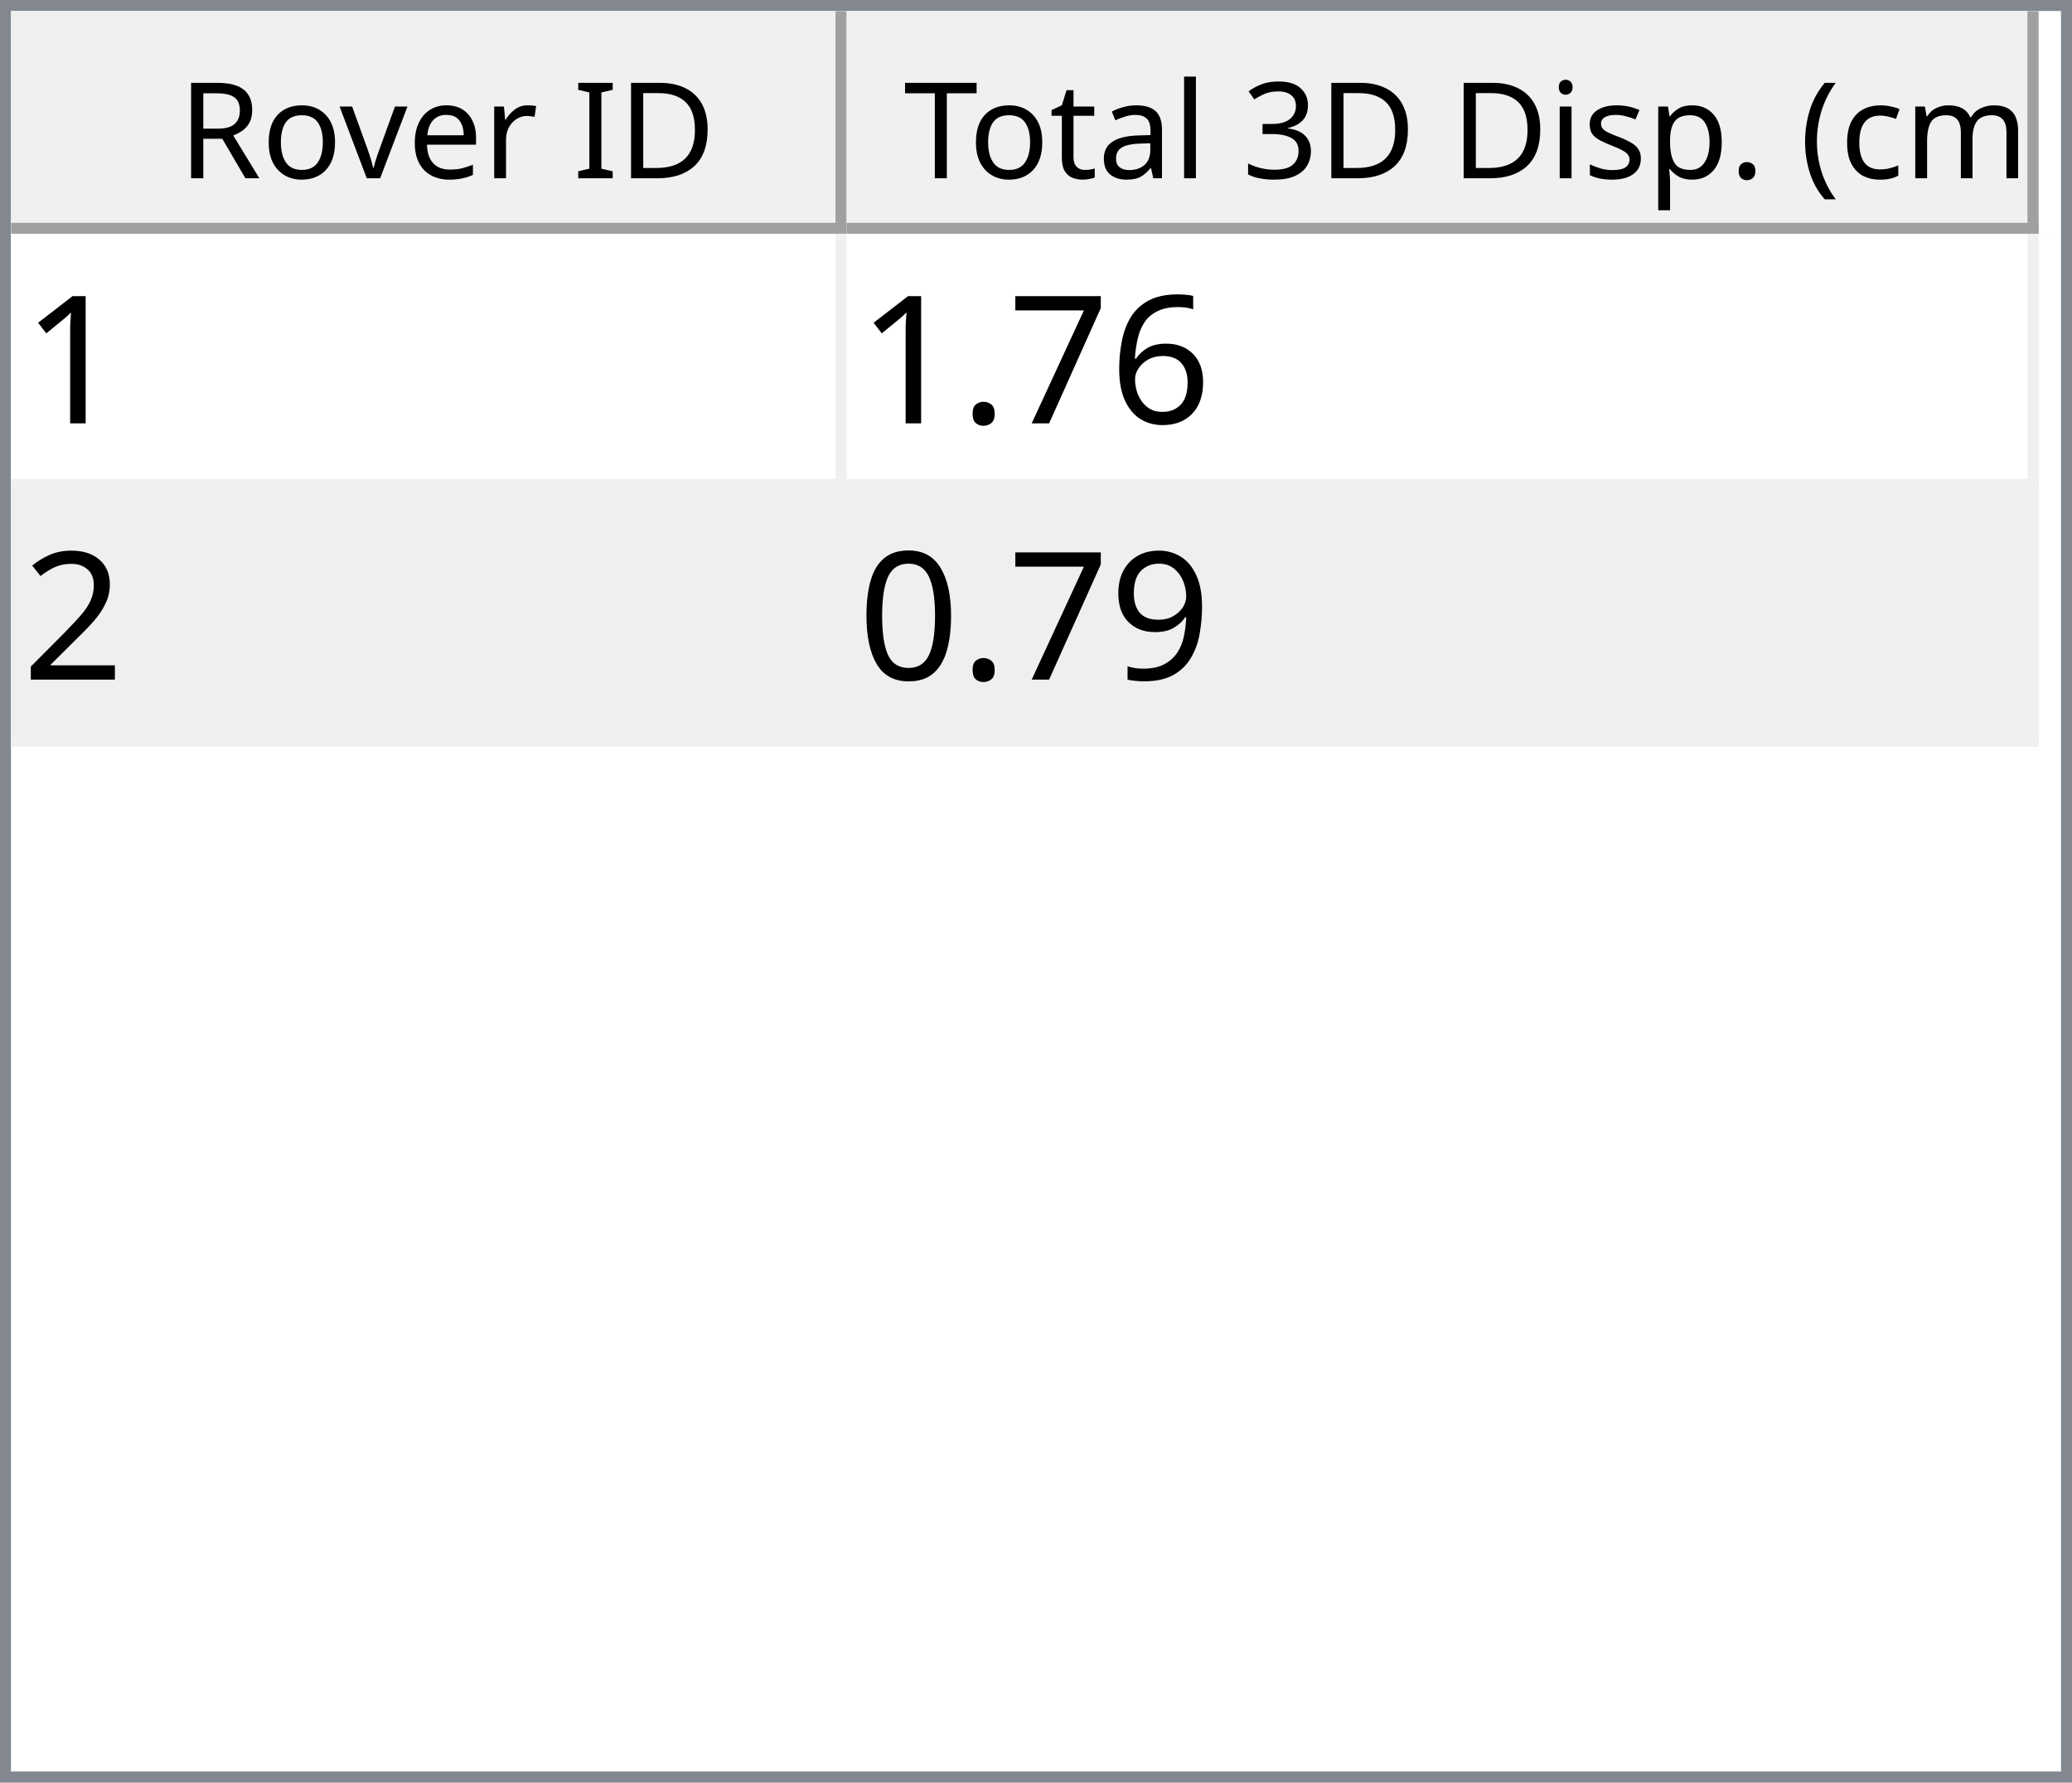
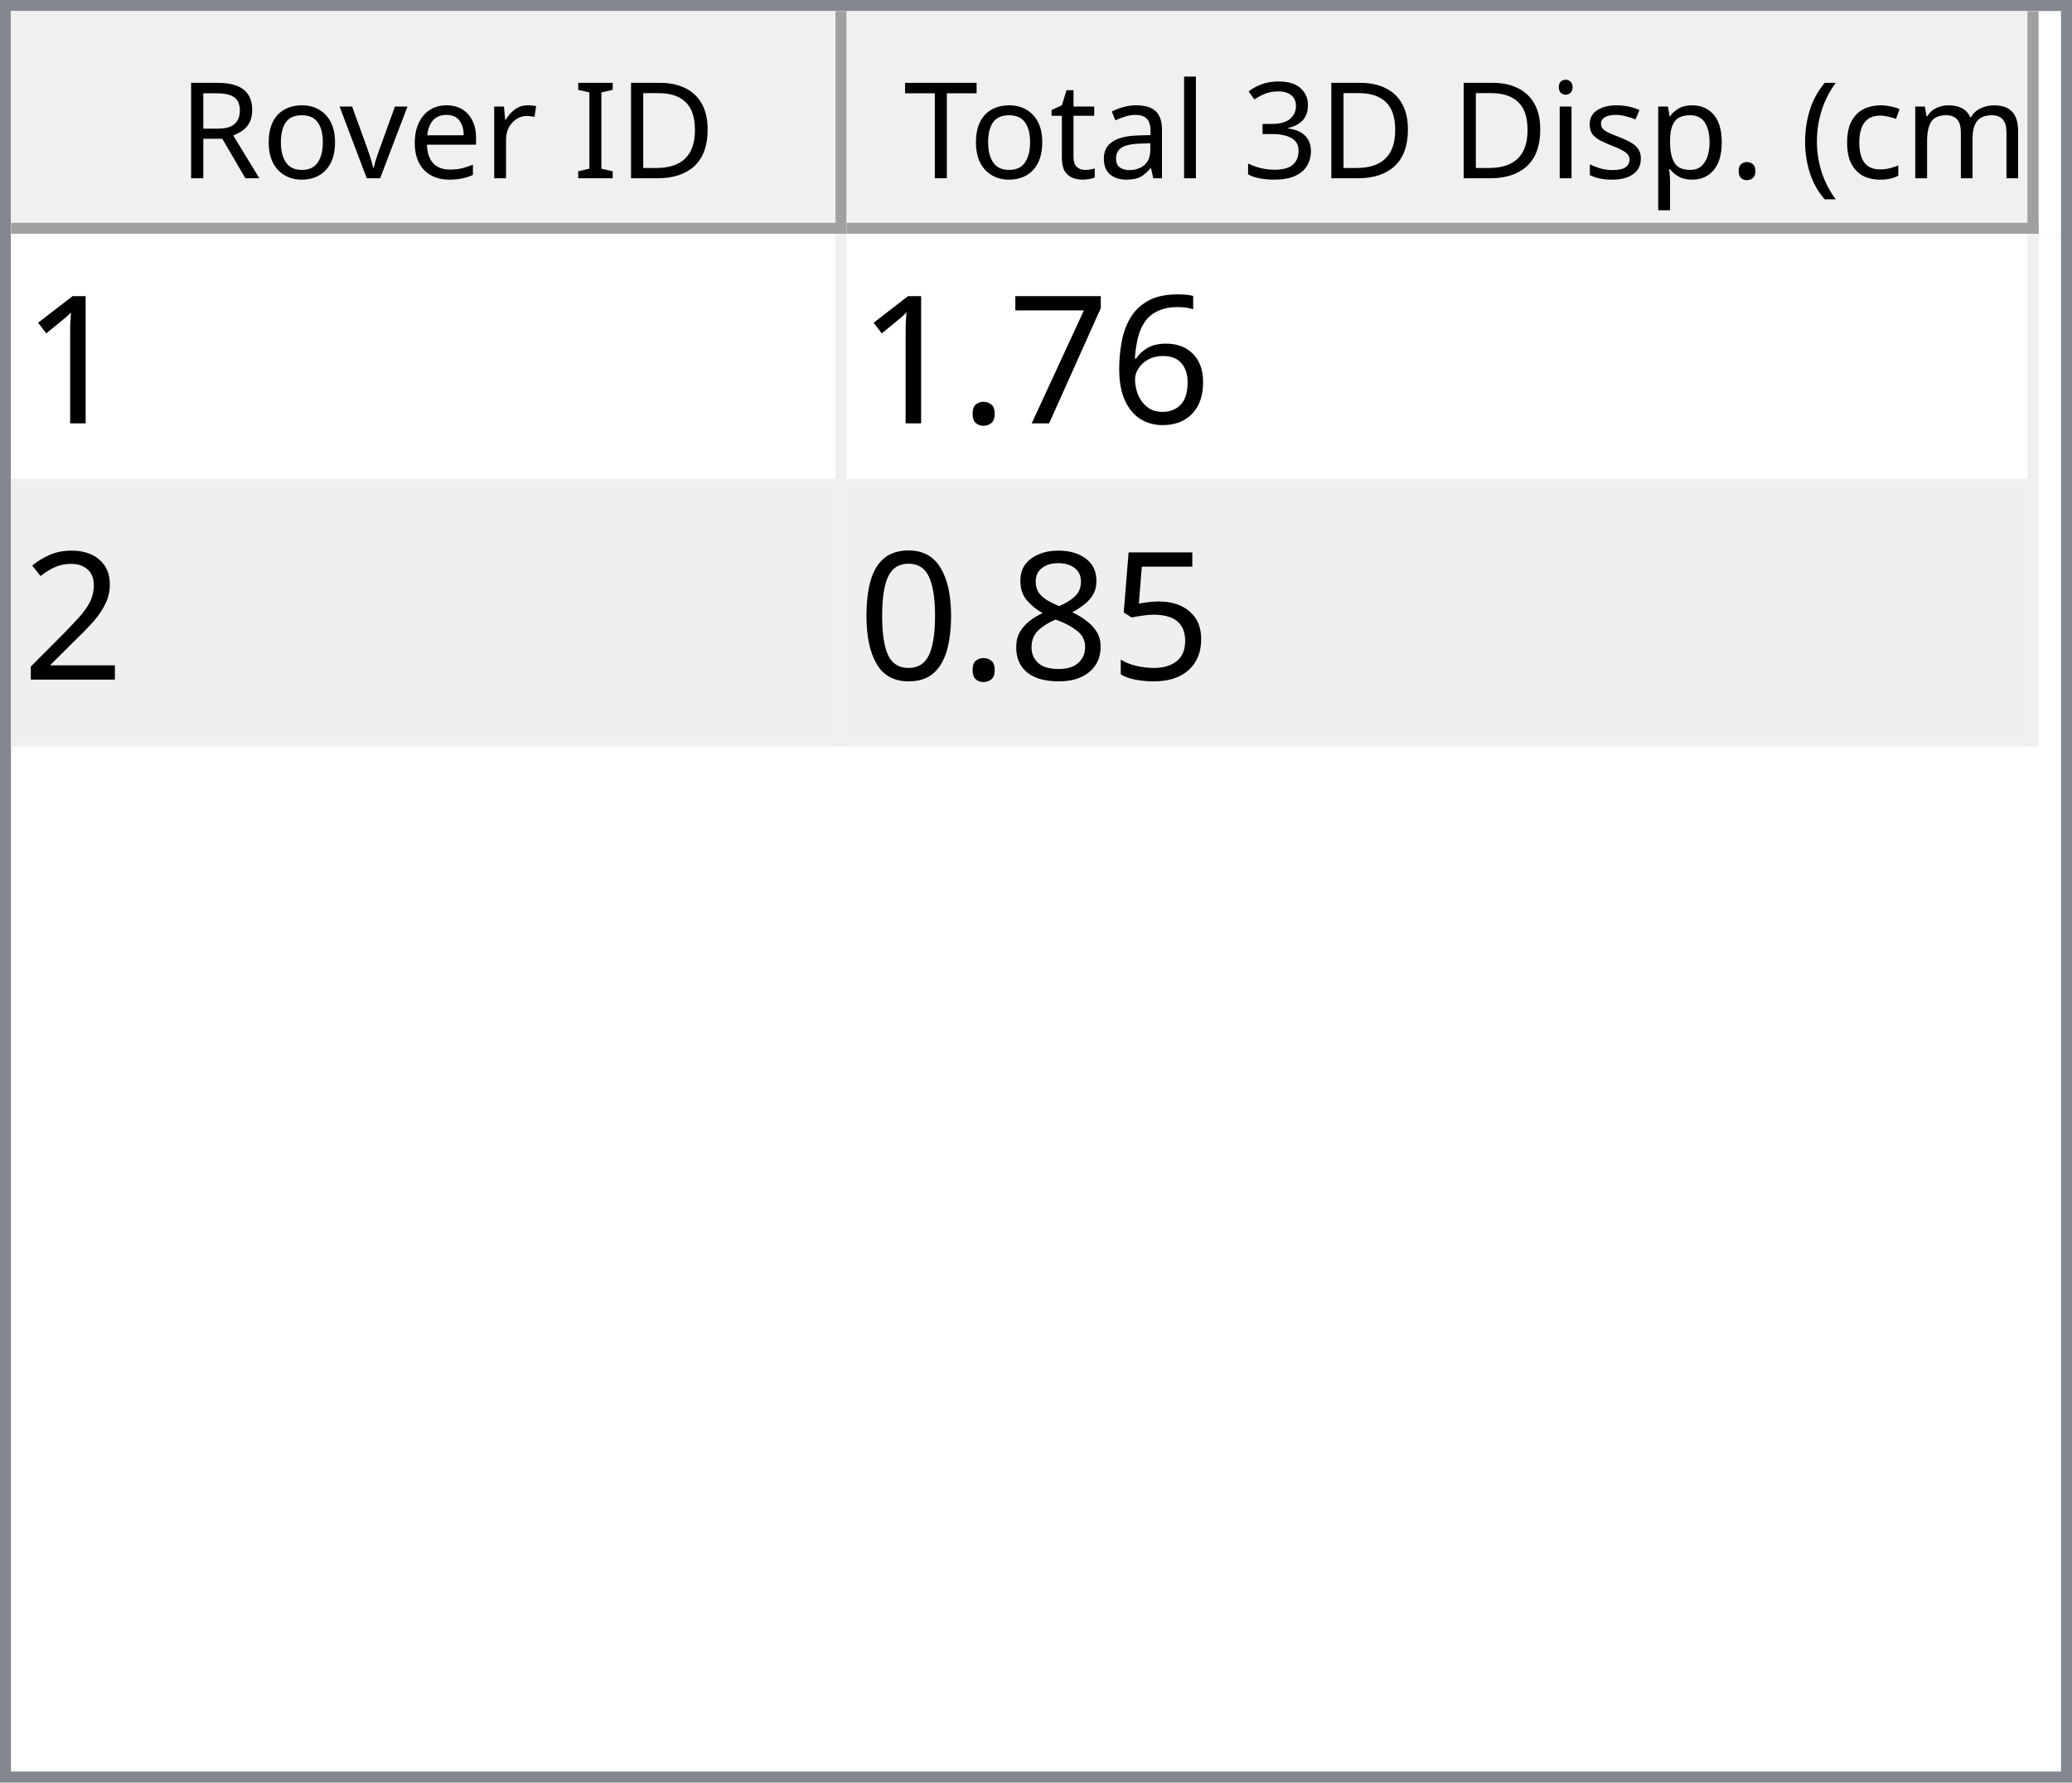
<svg xmlns="http://www.w3.org/2000/svg" style="fill-opacity:1; color-rendering:auto; color-interpolation:auto; text-rendering:auto; stroke:black; stroke-linecap:square; stroke-miterlimit:10; shape-rendering:auto; stroke-opacity:1; fill:black; stroke-dasharray:none; font-weight:normal; stroke-width:1; font-family:'Dialog'; font-style:normal; stroke-linejoin:miter; font-size:12px; stroke-dashoffset:0; image-rendering:auto;" width="186" height="160">
  <defs id="genericDefs" />
  <g>
    <defs id="defs1">
      <clipPath clipPathUnits="userSpaceOnUse" id="clipPath1">
        <path d="M0 0 L186 0 L186 160 L0 160 L0 0 Z" />
      </clipPath>
      <clipPath clipPathUnits="userSpaceOnUse" id="clipPath2">
        <path d="M0 0 L0 160 L186 160 L186 0 Z" />
      </clipPath>
      <clipPath clipPathUnits="userSpaceOnUse" id="clipPath3">
        <path d="M0 0 L0 20 L184 20 L184 0 Z" />
      </clipPath>
      <clipPath clipPathUnits="userSpaceOnUse" id="clipPath4">
        <path d="M0 0 L0 20 L75 20 L75 0 Z" />
      </clipPath>
      <clipPath clipPathUnits="userSpaceOnUse" id="clipPath5">
        <path d="M1 1 L1 19 L74 19 L74 1 Z" />
      </clipPath>
      <clipPath clipPathUnits="userSpaceOnUse" id="clipPath6">
        <path d="M0 0 L0 18 L73 18 L73 0 Z" />
      </clipPath>
      <clipPath clipPathUnits="userSpaceOnUse" id="clipPath7">
        <path d="M-0.5 -0.5 L-0.5 19.5 L74.5 19.5 L74.5 -0.5 Z" />
      </clipPath>
      <clipPath clipPathUnits="userSpaceOnUse" id="clipPath8">
        <path d="M0 0 L0 20 L107 20 L107 0 Z" />
      </clipPath>
      <clipPath clipPathUnits="userSpaceOnUse" id="clipPath9">
        <path d="M1 1 L1 19 L106 19 L106 1 Z" />
      </clipPath>
      <clipPath clipPathUnits="userSpaceOnUse" id="clipPath10">
        <path d="M0 0 L0 18 L105 18 L105 0 Z" />
      </clipPath>
      <clipPath clipPathUnits="userSpaceOnUse" id="clipPath11">
        <path d="M-0.5 -0.5 L-0.5 19.5 L106.5 19.5 L106.5 -0.5 Z" />
      </clipPath>
      <clipPath clipPathUnits="userSpaceOnUse" id="clipPath12">
        <path d="M0 0 L0 138 L184 138 L184 0 Z" />
      </clipPath>
      <clipPath clipPathUnits="userSpaceOnUse" id="clipPath13">
        <path d="M0 0 L0 46 L182 46 L182 0 Z" />
      </clipPath>
      <clipPath clipPathUnits="userSpaceOnUse" id="clipPath14">
        <path d="M-0.5 -0.5 L-0.5 45.5 L181.5 45.5 L181.5 -0.5 Z" />
      </clipPath>
      <clipPath clipPathUnits="userSpaceOnUse" id="clipPath15">
        <path d="M0 0 L0 22 L74 22 L74 0 Z" />
      </clipPath>
      <clipPath clipPathUnits="userSpaceOnUse" id="clipPath16">
        <path d="M0 0 L0 22 L106 22 L106 0 Z" />
      </clipPath>
      <font horiz-adv-x="64.551" id="font1">
        <font-face ascent="107.91" descent="25.098" units-per-em="100" style="font-style:normal; font-family:Segoe UI; font-weight:normal;" />
        <missing-glyph horiz-adv-x="64.551" d="M8.109 0 L8.109 68.266 L56.453 68.266 L56.453 0 L8.109 0 ZM15.328 7.234 L49.219 7.234 L49.219 61.031 L15.328 61.031 L15.328 7.234 Z" />
        <glyph unicode="D" horiz-adv-x="70.117" d="M9.188 0 L9.188 70.016 L28.516 70.016 Q65.531 70.016 65.531 35.891 Q65.531 19.672 55.25 9.836 Q44.969 0 27.734 0 L9.188 0 ZM17.391 62.594 L17.391 7.422 L27.828 7.422 Q41.609 7.422 49.273 14.797 Q56.938 22.172 56.938 35.688 Q56.938 62.594 28.328 62.594 L17.391 62.594 Z" />
        <glyph unicode="I" horiz-adv-x="26.611" d="M17.391 0 L9.188 0 L9.188 70.016 L17.391 70.016 L17.391 0 Z" />
        <glyph unicode=" " horiz-adv-x="27.393" d="" />
        <glyph unicode="r" horiz-adv-x="34.766" d="M34.188 41.891 Q32.078 43.5 28.125 43.5 Q23 43.5 19.555 38.672 Q16.109 33.844 16.109 25.484 L16.109 0 L8.109 0 L8.109 50 L16.109 50 L16.109 39.703 L16.312 39.703 Q18.016 44.969 21.531 47.922 Q25.047 50.875 29.391 50.875 Q32.516 50.875 34.188 50.203 L34.188 41.891 Z" />
        <glyph unicode="e" horiz-adv-x="52.295" d="M48.297 23 L12.984 23 Q13.188 14.656 17.484 10.109 Q21.781 5.562 29.297 5.562 Q37.75 5.562 44.828 11.141 L44.828 3.609 Q38.234 -1.172 27.391 -1.172 Q16.797 -1.172 10.742 5.641 Q4.688 12.453 4.688 24.812 Q4.688 36.469 11.305 43.82 Q17.922 51.172 27.734 51.172 Q37.547 51.172 42.922 44.828 Q48.297 38.484 48.297 27.203 L48.297 23 ZM40.094 29.781 Q40.047 36.719 36.75 40.578 Q33.453 44.438 27.594 44.438 Q21.922 44.438 17.969 40.383 Q14.016 36.328 13.094 29.781 L40.094 29.781 Z" />
        <glyph unicode="v" horiz-adv-x="47.9" d="M47.406 50 L27.484 0 L19.625 0 L0.688 50 L9.469 50 L22.172 13.672 Q23.578 9.672 23.922 6.688 L24.125 6.688 Q24.609 10.453 25.688 13.484 L38.969 50 L47.406 50 Z" />
        <glyph unicode="o" horiz-adv-x="58.594" d="M29 -1.172 Q17.922 -1.172 11.305 5.836 Q4.688 12.844 4.688 24.422 Q4.688 37.016 11.57 44.094 Q18.453 51.172 30.172 51.172 Q41.359 51.172 47.633 44.289 Q53.906 37.406 53.906 25.203 Q53.906 13.234 47.141 6.031 Q40.375 -1.172 29 -1.172 ZM29.594 44.438 Q21.875 44.438 17.383 39.188 Q12.891 33.938 12.891 24.703 Q12.891 15.828 17.43 10.695 Q21.969 5.562 29.594 5.562 Q37.359 5.562 41.531 10.594 Q45.703 15.625 45.703 24.906 Q45.703 34.281 41.531 39.359 Q37.359 44.438 29.594 44.438 Z" />
        <glyph unicode="R" horiz-adv-x="59.814" d="M59.375 0 L49.609 0 L37.891 19.625 Q36.281 22.359 34.766 24.289 Q33.25 26.219 31.664 27.438 Q30.078 28.656 28.25 29.219 Q26.422 29.781 24.125 29.781 L17.391 29.781 L17.391 0 L9.188 0 L9.188 70.016 L30.078 70.016 Q34.672 70.016 38.555 68.867 Q42.438 67.719 45.289 65.375 Q48.141 63.031 49.758 59.547 Q51.375 56.062 51.375 51.375 Q51.375 47.703 50.273 44.656 Q49.172 41.609 47.148 39.211 Q45.125 36.812 42.266 35.133 Q39.406 33.453 35.844 32.516 L35.844 32.328 Q37.594 31.547 38.891 30.547 Q40.188 29.547 41.359 28.18 Q42.531 26.812 43.68 25.078 Q44.828 23.344 46.234 21.047 L59.375 0 ZM17.391 62.594 L17.391 37.203 L28.516 37.203 Q31.594 37.203 34.203 38.133 Q36.812 39.062 38.719 40.797 Q40.625 42.531 41.703 45.047 Q42.781 47.562 42.781 50.688 Q42.781 56.297 39.141 59.445 Q35.5 62.594 28.609 62.594 L17.391 62.594 Z" />
        <glyph unicode=")" horiz-adv-x="30.176" d="M8.297 -15.922 L1.172 -15.922 Q16.406 2.344 16.406 26.812 Q16.406 51.469 1.078 70.016 L8.297 70.016 Q23.531 52.156 23.531 26.703 Q23.531 1.375 8.297 -15.922 Z" />
        <glyph unicode="m" horiz-adv-x="86.133" d="M79.109 0 L71.094 0 L71.094 28.719 Q71.094 37.016 68.531 40.727 Q65.969 44.438 59.906 44.438 Q54.781 44.438 51.195 39.75 Q47.609 35.062 47.609 28.516 L47.609 0 L39.594 0 L39.594 29.688 Q39.594 44.438 28.219 44.438 Q22.953 44.438 19.531 40.016 Q16.109 35.594 16.109 28.516 L16.109 0 L8.109 0 L8.109 50 L16.109 50 L16.109 42.094 L16.312 42.094 Q21.625 51.172 31.844 51.172 Q36.969 51.172 40.773 48.312 Q44.578 45.453 46 40.828 Q51.562 51.172 62.594 51.172 Q79.109 51.172 79.109 30.812 L79.109 0 Z" />
        <glyph unicode="c" horiz-adv-x="46.191" d="M42.188 2.297 Q36.422 -1.172 28.516 -1.172 Q17.828 -1.172 11.258 5.789 Q4.688 12.75 4.688 23.828 Q4.688 36.188 11.766 43.68 Q18.844 51.172 30.672 51.172 Q37.25 51.172 42.281 48.734 L42.281 40.531 Q36.719 44.438 30.375 44.438 Q22.703 44.438 17.797 38.945 Q12.891 33.453 12.891 24.516 Q12.891 15.719 17.508 10.641 Q22.125 5.562 29.891 5.562 Q36.422 5.562 42.188 9.906 L42.188 2.297 Z" />
        <glyph unicode="(" horiz-adv-x="30.176" d="M29.109 -15.922 L21.969 -15.922 Q6.844 1.375 6.844 26.703 Q6.844 52.156 21.969 70.016 L29.203 70.016 Q13.875 51.469 13.875 26.812 Q13.875 2.344 29.109 -15.922 Z" />
        <glyph unicode="." horiz-adv-x="21.68" d="M10.891 -1.078 Q8.641 -1.078 7.055 0.539 Q5.469 2.156 5.469 4.391 Q5.469 6.641 7.055 8.273 Q8.641 9.906 10.891 9.906 Q13.188 9.906 14.797 8.273 Q16.406 6.641 16.406 4.391 Q16.406 2.156 14.797 0.539 Q13.188 -1.078 10.891 -1.078 Z" />
        <glyph unicode="p" horiz-adv-x="58.789" d="M16.312 7.234 L16.109 7.234 L16.109 -23 L8.109 -23 L8.109 50 L16.109 50 L16.109 41.219 L16.312 41.219 Q22.219 51.172 33.594 51.172 Q43.266 51.172 48.688 44.461 Q54.109 37.75 54.109 26.469 Q54.109 13.922 48 6.375 Q41.891 -1.172 31.297 -1.172 Q21.578 -1.172 16.312 7.234 ZM16.109 27.391 L16.109 20.406 Q16.109 14.203 20.141 9.883 Q24.172 5.562 30.375 5.562 Q37.641 5.562 41.773 11.133 Q45.906 16.703 45.906 26.609 Q45.906 34.969 42.047 39.703 Q38.188 44.438 31.594 44.438 Q24.609 44.438 20.359 39.578 Q16.109 34.719 16.109 27.391 Z" />
        <glyph unicode="s" horiz-adv-x="42.432" d="M5.078 1.812 L5.078 10.406 Q11.625 5.562 19.484 5.562 Q30.031 5.562 30.031 12.594 Q30.031 14.594 29.125 15.992 Q28.219 17.391 26.68 18.461 Q25.141 19.531 23.07 20.383 Q21 21.234 18.609 22.172 Q15.281 23.484 12.766 24.828 Q10.25 26.172 8.57 27.859 Q6.891 29.547 6.031 31.695 Q5.172 33.844 5.172 36.719 Q5.172 40.234 6.789 42.945 Q8.406 45.656 11.086 47.484 Q13.766 49.312 17.211 50.242 Q20.656 51.172 24.312 51.172 Q30.812 51.172 35.938 48.922 L35.938 40.828 Q30.422 44.438 23.25 44.438 Q21 44.438 19.195 43.922 Q17.391 43.406 16.094 42.477 Q14.797 41.547 14.086 40.258 Q13.375 38.969 13.375 37.406 Q13.375 35.453 14.086 34.133 Q14.797 32.812 16.164 31.789 Q17.531 30.766 19.484 29.938 Q21.438 29.109 23.922 28.125 Q27.25 26.859 29.883 25.516 Q32.516 24.172 34.375 22.484 Q36.234 20.797 37.234 18.602 Q38.234 16.406 38.234 13.375 Q38.234 9.672 36.602 6.938 Q34.969 4.203 32.234 2.398 Q29.5 0.594 25.93 -0.289 Q22.359 -1.172 18.453 -1.172 Q10.75 -1.172 5.078 1.812 Z" />
        <glyph unicode="i" horiz-adv-x="24.219" d="M12.203 62.703 Q10.062 62.703 8.547 64.164 Q7.031 65.625 7.031 67.875 Q7.031 70.125 8.547 71.609 Q10.062 73.094 12.203 73.094 Q14.406 73.094 15.945 71.609 Q17.484 70.125 17.484 67.875 Q17.484 65.719 15.945 64.211 Q14.406 62.703 12.203 62.703 ZM16.109 0 L8.109 0 L8.109 50 L16.109 50 L16.109 0 Z" />
        <glyph unicode="3" horiz-adv-x="53.906" d="M46.531 19.828 Q46.531 15.094 44.75 11.211 Q42.969 7.328 39.719 4.57 Q36.469 1.812 31.93 0.297 Q27.391 -1.219 21.922 -1.219 Q11.922 -1.219 6 2.594 L6 11.188 Q13.094 5.609 22.219 5.609 Q25.875 5.609 28.828 6.539 Q31.781 7.469 33.906 9.227 Q36.031 10.984 37.18 13.477 Q38.328 15.969 38.328 19.094 Q38.328 32.812 18.797 32.812 L12.984 32.812 L12.984 39.594 L18.5 39.594 Q35.797 39.594 35.797 52.484 Q35.797 64.406 22.609 64.406 Q15.188 64.406 8.688 59.422 L8.688 67.188 Q15.375 71.188 24.609 71.188 Q29 71.188 32.57 69.969 Q36.141 68.75 38.68 66.555 Q41.219 64.359 42.609 61.281 Q44 58.203 44 54.5 Q44 40.672 30.031 36.719 L30.031 36.531 Q33.594 36.141 36.625 34.797 Q39.656 33.453 41.852 31.305 Q44.047 29.156 45.289 26.25 Q46.531 23.344 46.531 19.828 Z" />
        <glyph unicode="l" horiz-adv-x="24.219" d="M16.109 0 L8.109 0 L8.109 74.031 L16.109 74.031 L16.109 0 Z" />
        <glyph unicode="a" horiz-adv-x="50.879" d="M43.891 0 L35.891 0 L35.891 7.812 L35.688 7.812 Q30.469 -1.172 20.312 -1.172 Q12.844 -1.172 8.617 2.781 Q4.391 6.734 4.391 13.281 Q4.391 27.297 20.906 29.594 L35.891 31.688 Q35.891 44.438 25.594 44.438 Q16.547 44.438 9.281 38.281 L9.281 46.484 Q16.656 51.172 26.266 51.172 Q43.891 51.172 43.891 32.516 L43.891 0 ZM35.891 25.297 L23.828 23.641 Q18.266 22.859 15.43 20.875 Q12.594 18.891 12.594 13.875 Q12.594 10.203 15.211 7.883 Q17.828 5.562 22.172 5.562 Q28.125 5.562 32.008 9.742 Q35.891 13.922 35.891 20.312 L35.891 25.297 Z" />
        <glyph unicode="t" horiz-adv-x="33.887" d="M31.297 0.484 Q28.469 -1.078 23.828 -1.078 Q10.688 -1.078 10.688 13.578 L10.688 43.172 L2.094 43.172 L2.094 50 L10.688 50 L10.688 62.203 L18.703 64.797 L18.703 50 L31.297 50 L31.297 43.172 L18.703 43.172 L18.703 14.984 Q18.703 9.969 20.414 7.82 Q22.125 5.672 26.078 5.672 Q29.109 5.672 31.297 7.328 L31.297 0.484 Z" />
        <glyph unicode="T" horiz-adv-x="52.393" d="M50.594 62.594 L30.375 62.594 L30.375 0 L22.172 0 L22.172 62.594 L2 62.594 L2 70.016 L50.594 70.016 L50.594 62.594 Z" />
      </font>
      <font horiz-adv-x="75.0" id="font2">
        <font-face ascent="100.537" descent="21.973" units-per-em="100" style="font-style:normal; font-family:sans-serif; font-weight:normal;" />
        <missing-glyph horiz-adv-x="75.0" d="M12.5 0 L12.5 62.5 L62.5 62.5 L62.5 0 L12.5 0 ZM14.062 1.562 L60.938 1.562 L60.938 60.938 L14.062 60.938 L14.062 1.562 Z" />
        <glyph unicode="1" horiz-adv-x="55.615" d="M37.25 0 L28.469 0 L28.469 56 Q25.297 52.984 20.141 49.953 Q14.984 46.922 10.891 45.406 L10.891 53.906 Q18.266 57.375 23.781 62.305 Q29.297 67.234 31.594 71.875 L37.25 71.875 L37.25 0 Z" />
        <glyph unicode="6" horiz-adv-x="55.615" d="M49.75 54.047 L41.016 53.375 Q39.844 58.547 37.703 60.891 Q34.125 64.656 28.906 64.656 Q24.703 64.656 21.531 62.312 Q17.391 59.281 14.992 53.469 Q12.594 47.656 12.5 36.922 Q15.672 41.75 20.266 44.094 Q24.859 46.438 29.891 46.438 Q38.672 46.438 44.852 39.969 Q51.031 33.5 51.031 23.25 Q51.031 16.5 48.125 10.719 Q45.219 4.938 40.141 1.859 Q35.062 -1.219 28.609 -1.219 Q17.625 -1.219 10.695 6.859 Q3.766 14.938 3.766 33.5 Q3.766 54.25 11.422 63.672 Q18.109 71.875 29.438 71.875 Q37.891 71.875 43.289 67.141 Q48.688 62.406 49.75 54.047 ZM13.875 23.188 Q13.875 18.656 15.797 14.508 Q17.719 10.359 21.188 8.18 Q24.656 6 28.469 6 Q34.031 6 38.039 10.492 Q42.047 14.984 42.047 22.703 Q42.047 30.125 38.086 34.398 Q34.125 38.672 28.125 38.672 Q22.172 38.672 18.023 34.398 Q13.875 30.125 13.875 23.188 Z" />
        <glyph unicode="7" horiz-adv-x="55.615" d="M4.734 62.203 L4.734 70.656 L51.078 70.656 L51.078 63.812 Q44.234 56.547 37.523 44.484 Q30.812 32.422 27.156 19.672 Q24.516 10.688 23.781 0 L14.75 0 Q14.891 8.453 18.062 20.414 Q21.234 32.375 27.172 43.484 Q33.109 54.594 39.797 62.203 L4.734 62.203 Z" />
        <glyph unicode="." horiz-adv-x="27.783" d="M9.078 0 L9.078 10.016 L19.094 10.016 L19.094 0 L9.078 0 Z" />
        <glyph unicode="2" horiz-adv-x="55.615" d="M50.344 8.453 L50.344 0 L3.031 0 Q2.938 3.172 4.047 6.109 Q5.859 10.938 9.836 15.625 Q13.812 20.312 21.344 26.469 Q33.016 36.031 37.117 41.625 Q41.219 47.219 41.219 52.203 Q41.219 57.422 37.477 61.008 Q33.734 64.594 27.734 64.594 Q21.391 64.594 17.578 60.789 Q13.766 56.984 13.719 50.25 L4.688 51.172 Q5.609 61.281 11.664 66.578 Q17.719 71.875 27.938 71.875 Q38.234 71.875 44.242 66.164 Q50.25 60.453 50.25 52 Q50.25 47.703 48.492 43.555 Q46.734 39.406 42.656 34.812 Q38.578 30.219 29.109 22.219 Q21.188 15.578 18.945 13.211 Q16.703 10.844 15.234 8.453 L50.344 8.453 Z" />
-         <glyph unicode="9" horiz-adv-x="55.615" d="M5.469 16.547 L13.922 17.328 Q14.984 11.375 18.016 8.688 Q21.047 6 25.781 6 Q29.828 6 32.883 7.859 Q35.938 9.719 37.891 12.82 Q39.844 15.922 41.164 21.195 Q42.484 26.469 42.484 31.938 Q42.484 32.516 42.438 33.688 Q39.797 29.5 35.234 26.883 Q30.672 24.266 25.344 24.266 Q16.453 24.266 10.305 30.711 Q4.156 37.156 4.156 47.703 Q4.156 58.594 10.578 65.234 Q17 71.875 26.656 71.875 Q33.641 71.875 39.43 68.117 Q45.219 64.359 48.219 57.398 Q51.219 50.438 51.219 37.25 Q51.219 23.531 48.242 15.406 Q45.266 7.281 39.383 3.031 Q33.5 -1.219 25.594 -1.219 Q17.188 -1.219 11.867 3.445 Q6.547 8.109 5.469 16.547 ZM41.453 48.141 Q41.453 55.719 37.43 60.156 Q33.406 64.594 27.734 64.594 Q21.875 64.594 17.531 59.812 Q13.188 55.031 13.188 47.406 Q13.188 40.578 17.312 36.305 Q21.438 32.031 27.484 32.031 Q33.594 32.031 37.523 36.305 Q41.453 40.578 41.453 48.141 Z" />
+         <glyph unicode="5" horiz-adv-x="55.615" d="M4.156 18.75 L13.375 19.531 Q14.406 12.797 18.141 9.398 Q21.875 6 27.156 6 Q33.5 6 37.891 10.789 Q42.281 15.578 42.281 23.484 Q42.281 31 38.062 35.352 Q33.844 39.703 27 39.703 Q22.75 39.703 19.336 37.773 Q15.922 35.844 13.969 32.766 L5.719 33.844 L12.641 70.609 L48.25 70.609 L48.25 62.203 L19.672 62.203 L15.828 42.969 Q22.266 47.469 29.344 47.469 Q38.719 47.469 45.164 40.969 Q51.609 34.469 51.609 24.266 Q51.609 14.547 45.953 7.469 Q39.062 -1.219 27.156 -1.219 Q17.391 -1.219 11.211 4.25 Q5.031 9.719 4.156 18.75 Z" />
+         <glyph unicode="8" horiz-adv-x="55.615" d="M17.672 38.812 Q12.203 40.828 9.57 44.539 Q6.938 48.25 6.938 53.422 Q6.938 61.234 12.555 66.555 Q18.172 71.875 27.484 71.875 Q36.859 71.875 42.578 66.43 Q48.297 60.984 48.297 53.172 Q48.297 48.188 45.68 44.508 Q43.062 40.828 37.75 38.812 Q44.344 36.672 47.781 31.883 Q51.219 27.094 51.219 20.453 Q51.219 11.281 44.727 5.031 Q38.234 -1.219 27.641 -1.219 Q17.047 -1.219 10.547 5.055 Q4.047 11.328 4.047 20.703 Q4.047 27.688 7.594 32.398 Q11.141 37.109 17.672 38.812 ZM15.922 53.719 Q15.922 48.641 19.195 45.414 Q22.469 42.188 27.688 42.188 Q32.766 42.188 36.016 45.383 Q39.266 48.578 39.266 53.219 Q39.266 58.062 35.914 61.359 Q32.562 64.656 27.594 64.656 Q22.562 64.656 19.242 61.43 Q15.922 58.203 15.922 53.719 ZM13.094 20.656 Q13.094 16.891 14.875 13.375 Q16.656 9.859 20.172 7.93 Q23.688 6 27.734 6 Q34.031 6 38.133 10.055 Q42.234 14.109 42.234 20.359 Q42.234 26.703 38.016 30.859 Q33.797 35.016 27.438 35.016 Q21.234 35.016 17.164 30.914 Q13.094 26.812 13.094 20.656 Z" />
        <glyph unicode="0" horiz-adv-x="55.615" d="M4.156 35.297 Q4.156 48 6.766 55.742 Q9.375 63.484 14.523 67.68 Q19.672 71.875 27.484 71.875 Q33.25 71.875 37.594 69.555 Q41.938 67.234 44.773 62.867 Q47.609 58.5 49.219 52.227 Q50.828 45.953 50.828 35.297 Q50.828 22.703 48.242 14.969 Q45.656 7.234 40.508 3.008 Q35.359 -1.219 27.484 -1.219 Q17.141 -1.219 11.234 6.203 Q4.156 15.141 4.156 35.297 ZM13.188 35.297 Q13.188 17.672 17.312 11.836 Q21.438 6 27.484 6 Q33.547 6 37.672 11.859 Q41.797 17.719 41.797 35.297 Q41.797 52.984 37.672 58.789 Q33.547 64.594 27.391 64.594 Q21.344 64.594 17.719 59.469 Q13.188 52.938 13.188 35.297 Z" />
      </font>
    </defs>
    <g style="fill:white; stroke:white;">
      <rect x="0" y="0" width="186" style="clip-path:url(#clipPath1); stroke:none;" height="160" />
    </g>
    <g style="fill:white; text-rendering:optimizeSpeed; color-rendering:optimizeSpeed; image-rendering:optimizeSpeed; shape-rendering:crispEdges; stroke:white; color-interpolation:sRGB;">
      <rect x="0" width="186" height="160" y="0" style="stroke:none;" />
      <path style="stroke:none;" d="M0 160 L186 160 L186 0 L0 0 Z" />
    </g>
    <g style="fill:rgb(240,240,240); font-family:'Segoe UI'; stroke:rgb(240,240,240);">
      <rect x="0" y="0" width="186" style="clip-path:url(#clipPath2); stroke:none;" height="160" />
    </g>
    <g style="fill:rgb(130,135,144); font-family:'Segoe UI'; stroke:rgb(130,135,144);">
      <path d="M0 0 L186 0 L186 160 L0 160 L0 0 ZM1 1 L185 1 L185 159 L1 159 L1 1 Z" style="fill-rule:evenodd; clip-path:url(#clipPath2); stroke:none;" />
    </g>
    <g style="fill:white; font-family:'Segoe UI'; stroke:white;" transform="translate(1,1)">
      <rect x="0" y="0" width="184" style="clip-path:url(#clipPath3); stroke:none;" height="20" />
    </g>
    <g style="fill:rgb(240,240,240); font-family:'Segoe UI'; stroke:rgb(240,240,240);" transform="translate(1,1)">
      <rect x="0" y="0" width="75" style="clip-path:url(#clipPath4); stroke:none;" height="20" />
    </g>
    <g style="font-family:'Segoe UI';" transform="translate(2,2)">
      <text x="14" xml:space="preserve" y="14" style="clip-path:url(#clipPath6); stroke:none;">Rover ID</text>
    </g>
    <g style="fill:rgb(160,160,160); font-family:'Segoe UI'; stroke:rgb(160,160,160); stroke-linejoin:bevel;" transform="translate(1.5,1.5)">
      <line x1="74" x2="74" y1="0" style="fill:none; clip-path:url(#clipPath7);" y2="19" />
    </g>
    <g style="fill:rgb(160,160,160); font-family:'Segoe UI'; stroke:rgb(160,160,160); stroke-linejoin:bevel;" transform="matrix(1,0,0,1,1,1) translate(0.5,0.5)">
      <line x1="0" x2="74" y1="19" style="fill:none; clip-path:url(#clipPath7);" y2="19" />
    </g>
    <g style="fill:rgb(240,240,240); font-family:'Segoe UI'; stroke:rgb(240,240,240);" transform="translate(76,1)">
      <rect x="0" y="0" width="107" style="clip-path:url(#clipPath8); stroke:none;" height="20" />
    </g>
    <g style="font-family:'Segoe UI';" transform="translate(77,2)">
      <text x="1" xml:space="preserve" y="14" style="clip-path:url(#clipPath10); stroke:none;"> Total 3D Disp. (cm)</text>
    </g>
    <g style="fill:rgb(160,160,160); font-family:'Segoe UI'; stroke:rgb(160,160,160); stroke-linejoin:bevel;" transform="translate(76.5,1.5)">
      <line x1="106" x2="106" y1="0" style="fill:none; clip-path:url(#clipPath11);" y2="19" />
    </g>
    <g style="fill:rgb(160,160,160); font-family:'Segoe UI'; stroke:rgb(160,160,160); stroke-linejoin:bevel;" transform="matrix(1,0,0,1,76,1) translate(0.5,0.5)">
      <line x1="0" x2="106" y1="19" style="fill:none; clip-path:url(#clipPath11);" y2="19" />
    </g>
    <g style="fill:white; font-family:'Segoe UI'; stroke:white;" transform="translate(1,21)">
      <rect x="0" y="0" width="184" style="clip-path:url(#clipPath12); stroke:none;" height="138" />
    </g>
    <g style="fill:rgb(240,240,240); font-size:16px; font-family:sans-serif; stroke:rgb(240,240,240);" transform="translate(1,21)">
      <rect x="0" y="0" width="182" style="clip-path:url(#clipPath13); stroke:none;" height="46" />
      <line transform="translate(0.5,0.5)" x1="0" x2="181" y1="22" style="clip-path:url(#clipPath14); fill:none; stroke-linejoin:bevel;" y2="22" />
    </g>
    <g transform="matrix(1,0,0,1,1,21) translate(0.5,0.5)" style="fill:rgb(240,240,240); font-size:16px; font-family:sans-serif; stroke:rgb(240,240,240); stroke-linejoin:bevel;">
      <line x1="0" x2="181" y1="45" style="fill:none; clip-path:url(#clipPath14);" y2="45" />
    </g>
    <g transform="matrix(1,0,0,1,1,21) translate(0.5,0.5)" style="fill:rgb(240,240,240); font-size:16px; font-family:sans-serif; stroke:rgb(240,240,240); stroke-linejoin:bevel;">
      <line x1="74" x2="74" y1="0" style="fill:none; clip-path:url(#clipPath14);" y2="45" />
    </g>
    <g transform="matrix(1,0,0,1,1,21) translate(0.5,0.5)" style="fill:rgb(240,240,240); font-size:16px; font-family:sans-serif; stroke:rgb(240,240,240); stroke-linejoin:bevel;">
      <line x1="181" x2="181" y1="0" style="fill:none; clip-path:url(#clipPath14);" y2="45" />
    </g>
    <g style="fill:white; font-size:16px; font-family:sans-serif; stroke:white;" transform="matrix(1,0,0,1,1,21)">
      <rect x="0" y="0" width="74" style="clip-path:url(#clipPath15); stroke:none;" height="22" />
      <text x="1" y="17" style="fill:black; clip-path:url(#clipPath15); stroke:none;" xml:space="preserve">1</text>
    </g>
    <g style="fill:white; font-size:16px; font-family:sans-serif; stroke:white;" transform="matrix(1,0,0,1,1,21) translate(75,0)">
      <rect x="0" y="0" width="106" style="clip-path:url(#clipPath16); stroke:none;" height="22" />
      <text x="1" y="17" style="fill:black; clip-path:url(#clipPath16); stroke:none;" xml:space="preserve">1.76</text>
    </g>
    <g style="fill:rgb(239,239,239); font-size:16px; font-family:sans-serif; stroke:rgb(239,239,239);" transform="matrix(1,0,0,1,1,21) translate(0,23)">
      <rect x="0" y="0" width="74" style="clip-path:url(#clipPath15); stroke:none;" height="22" />
      <text x="1" y="17" style="fill:black; clip-path:url(#clipPath15); stroke:none;" xml:space="preserve">2</text>
    </g>
    <g style="fill:rgb(239,239,239); font-size:16px; font-family:sans-serif; stroke:rgb(239,239,239);" transform="matrix(1,0,0,1,1,21) translate(75,23)">
      <rect x="0" y="0" width="106" style="clip-path:url(#clipPath16); stroke:none;" height="22" />
-       <text x="1" y="17" style="fill:black; clip-path:url(#clipPath16); stroke:none;" xml:space="preserve">0.79</text>
+       <text x="1" y="17" style="fill:black; clip-path:url(#clipPath16); stroke:none;" xml:space="preserve">0.85</text>
    </g>
  </g>
</svg>
